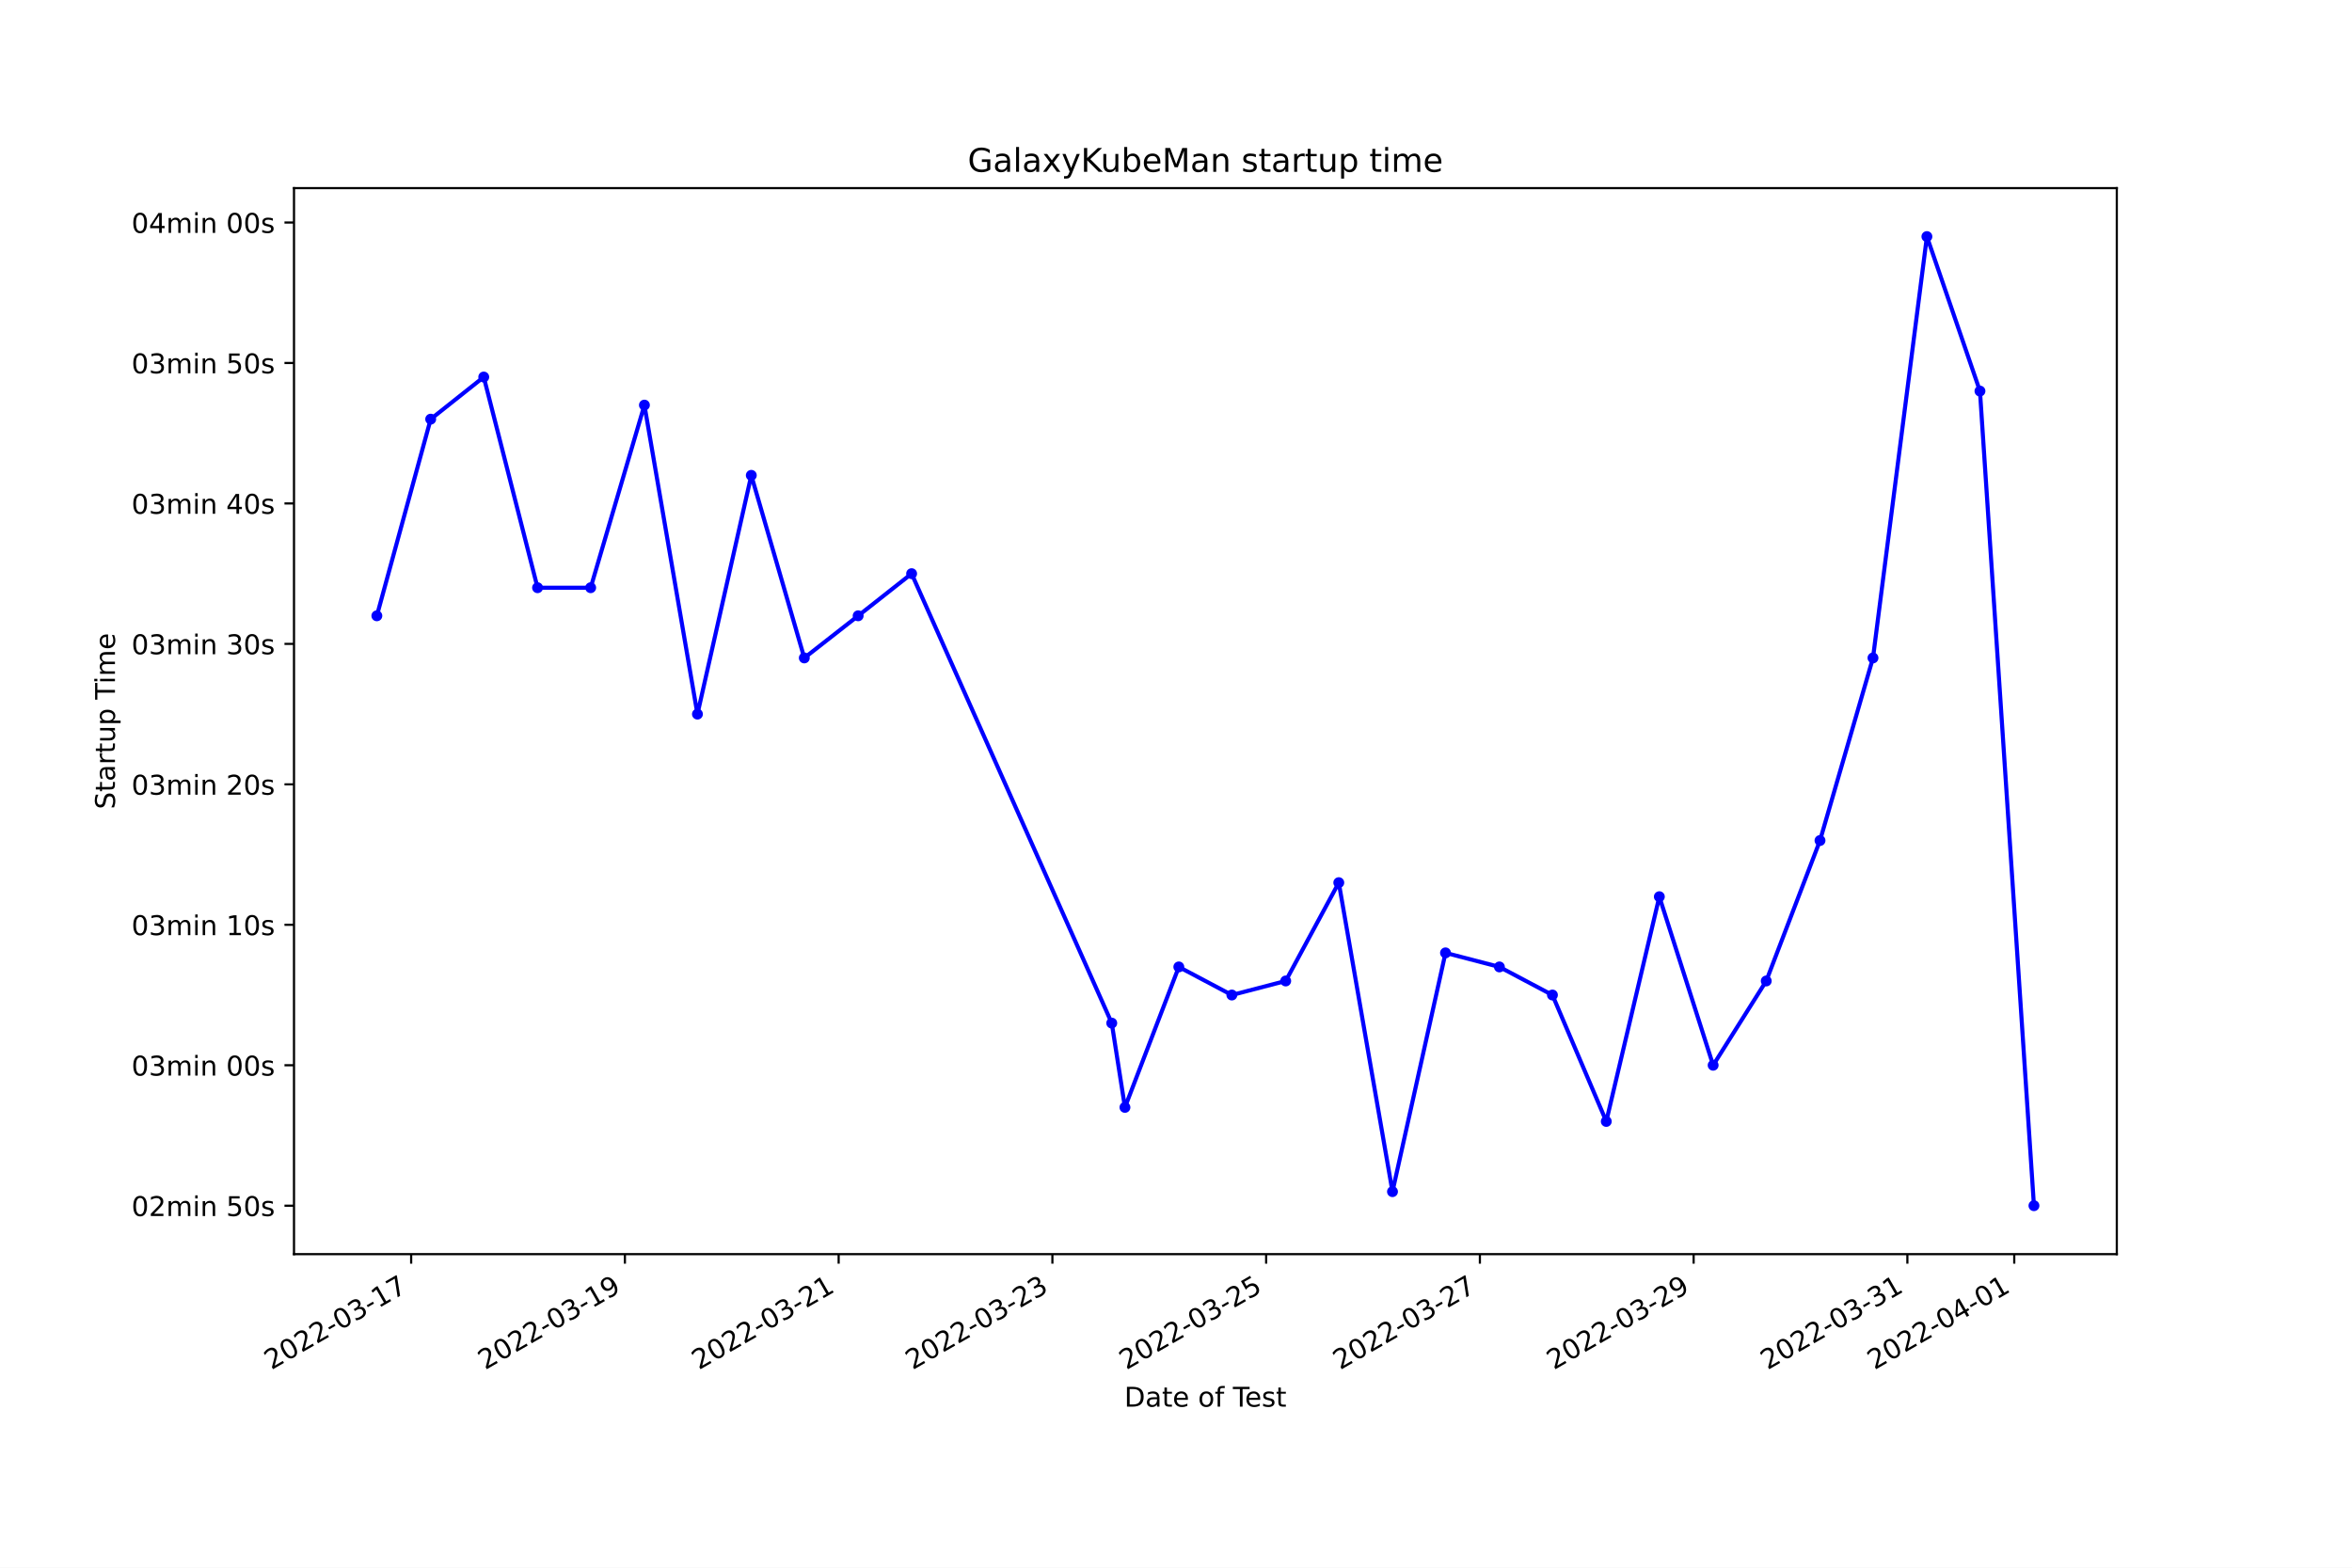
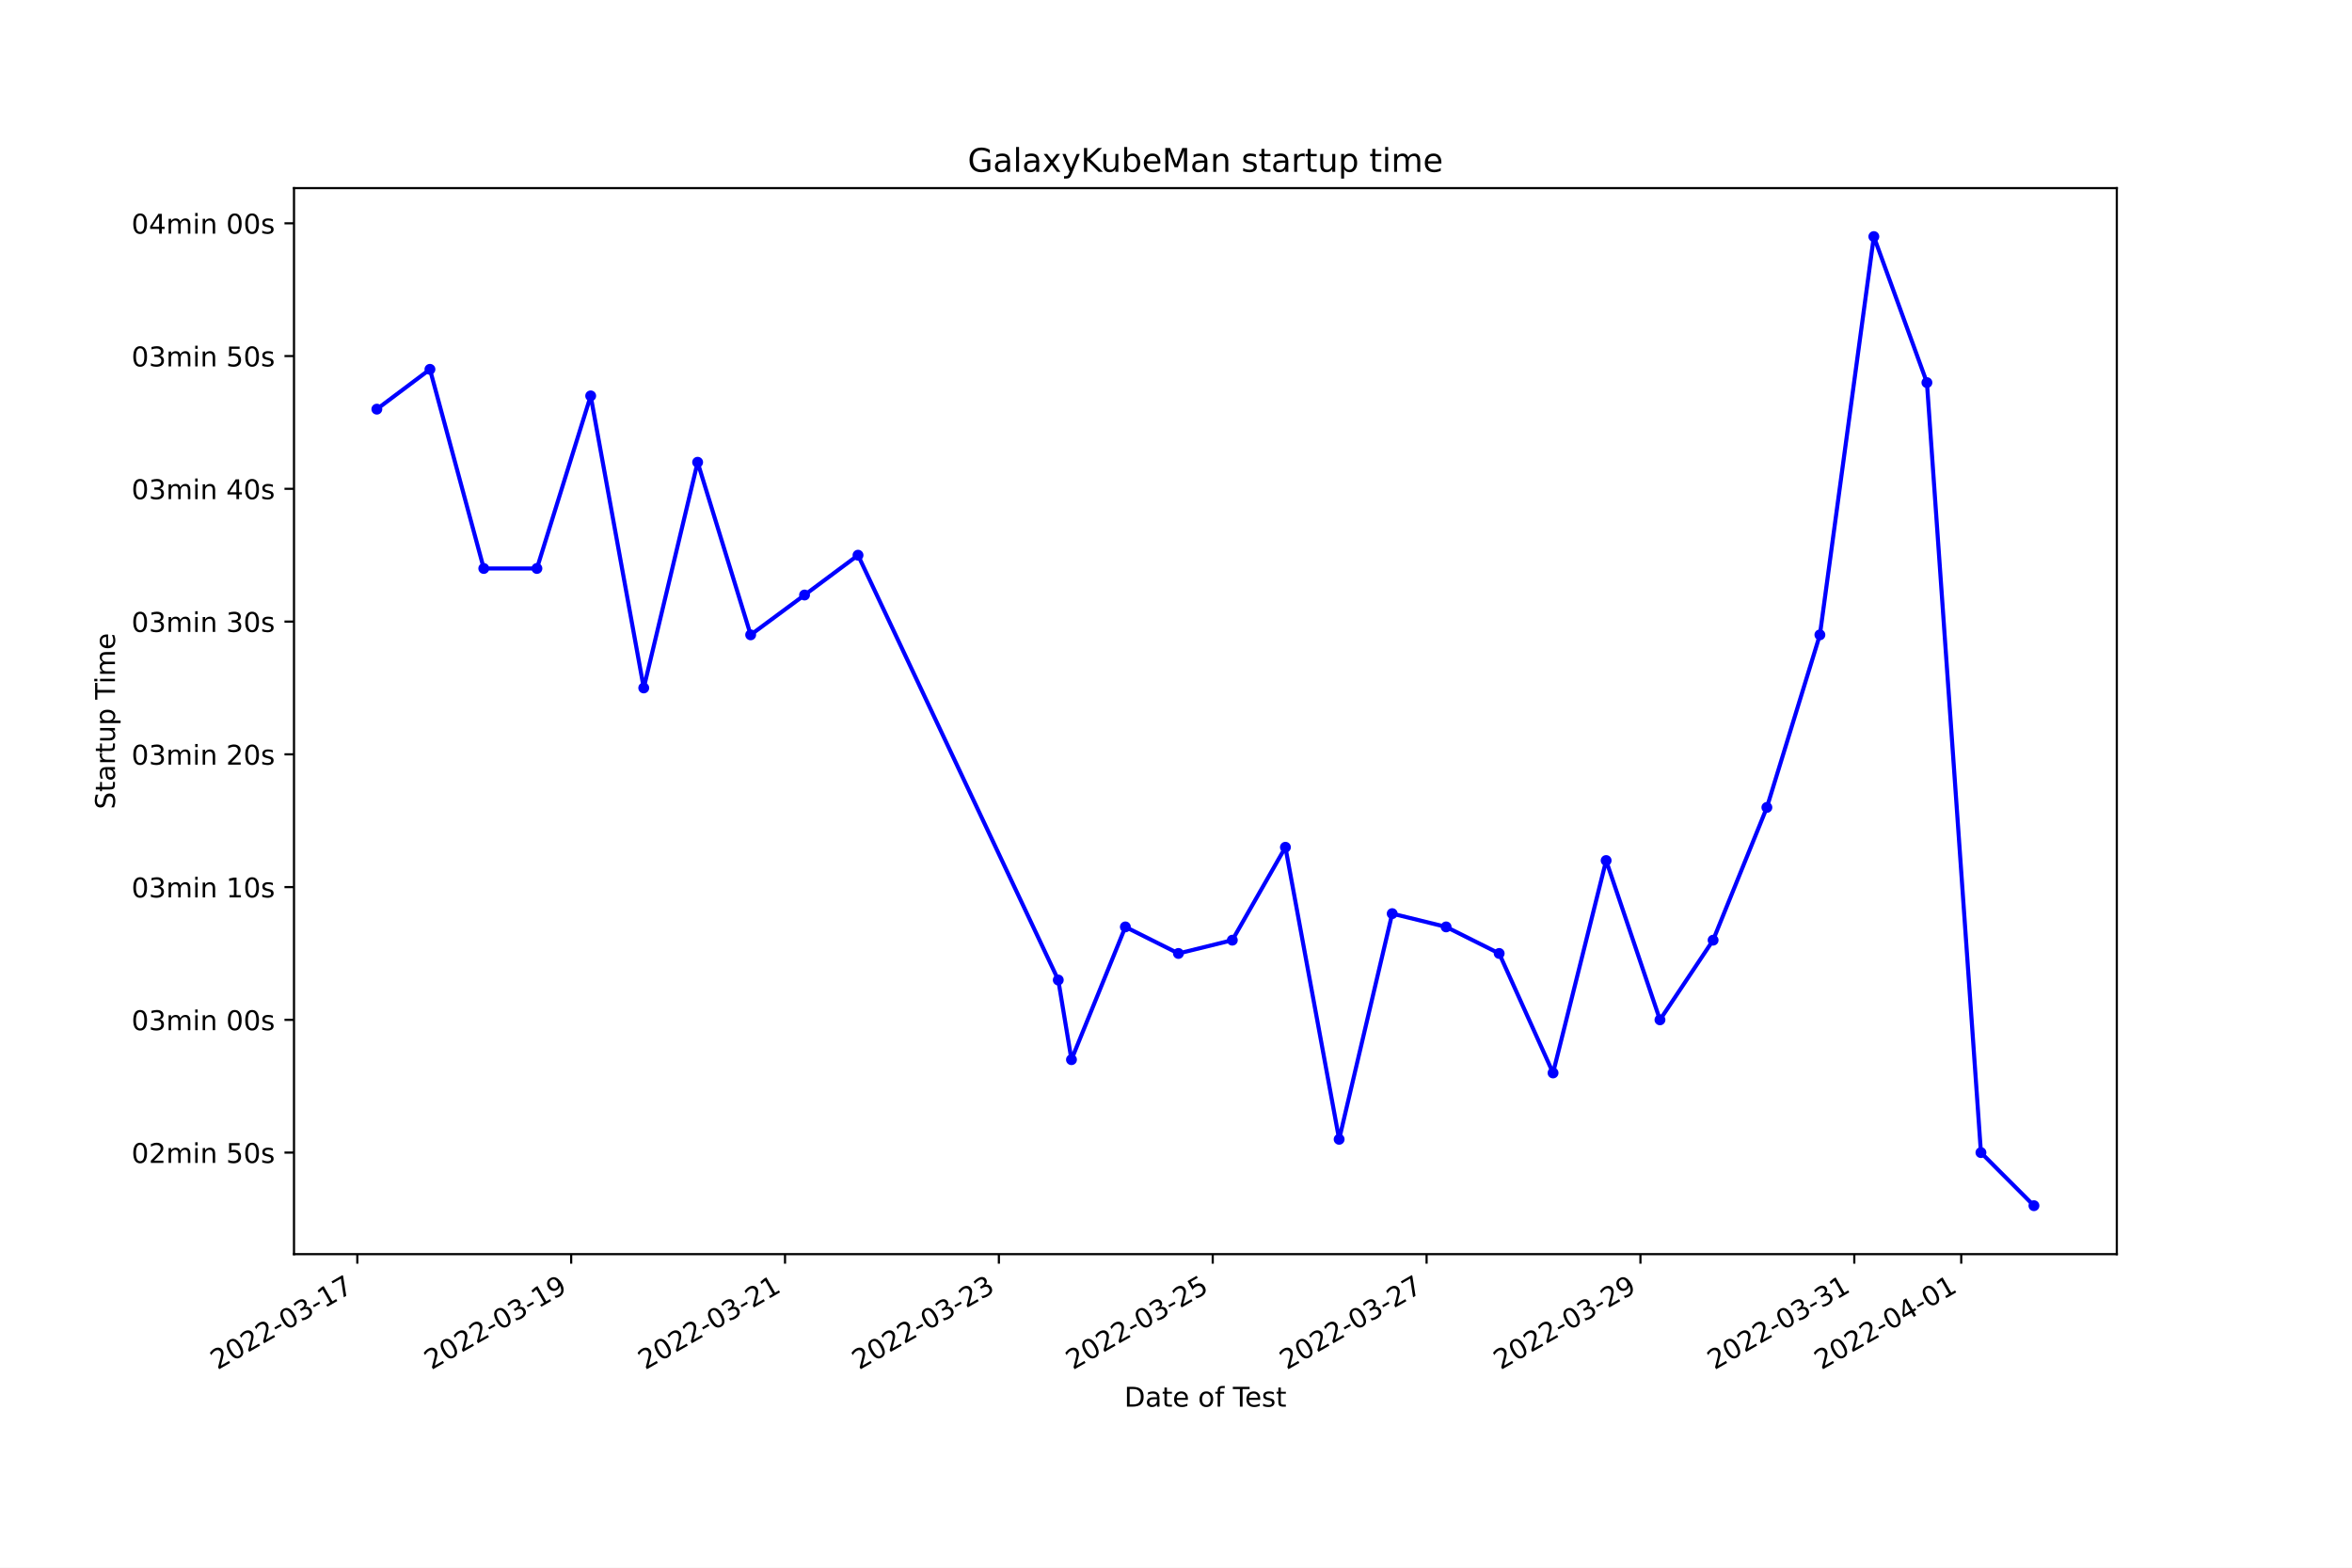
<svg xmlns="http://www.w3.org/2000/svg" xmlns:xlink="http://www.w3.org/1999/xlink" width="864pt" height="576pt" viewBox="0 0 864 576" version="1.1">
  <defs>
    <style type="text/css">*{stroke-linejoin: round; stroke-linecap: butt}</style>
  </defs>
  <g id="figure_1">
    <g id="patch_1">
      <path d="M 0 576  L 864 576  L 864 0  L 0 0  z " style="fill: #ffffff" />
    </g>
    <g id="axes_1">
      <g id="patch_2">
        <path d="M 108 460.8  L 777.6 460.8  L 777.6 69.12  L 108 69.12  z " style="fill: #ffffff" />
      </g>
      <g id="matplotlib.axis_1">
        <g id="xtick_1">
          <g id="line2d_1">
            <defs>
-               <path id="md4125c57a7" d="M 0 0  L 0 3.5  " style="stroke: #000000; stroke-width: 0.8" />
+               <path id="m24b2fdb810" d="M 0 0  L 0 3.5  " style="stroke: #000000; stroke-width: 0.8" />
            </defs>
            <g>
-               <use xlink:href="#md4125c57a7" x="151.04" y="460.8" style="stroke: #000000; stroke-width: 0.8" />
+               <use xlink:href="#m24b2fdb810" x="131.26" y="460.8" style="stroke: #000000; stroke-width: 0.8" />
            </g>
          </g>
          <g id="text_1">
-             <g transform="translate(99.67032 503.4383)rotate(-30)scale(0.1 -0.1)">
+             <g transform="translate(79.89023 503.4383)rotate(-30)scale(0.1 -0.1)">
              <defs>
                <path id="DejaVuSans-32" d="M 1228 531  L 3431 531  L 3431 0  L 469 0  L 469 531  Q 828 903 1448 1529  Q 2069 2156 2228 2338  Q 2531 2678 2651 2914  Q 2772 3150 2772 3378  Q 2772 3750 2511 3984  Q 2250 4219 1831 4219  Q 1534 4219 1204 4116  Q 875 4013 500 3803  L 500 4441  Q 881 4594 1212 4672  Q 1544 4750 1819 4750  Q 2544 4750 2975 4387  Q 3406 4025 3406 3419  Q 3406 3131 3298 2873  Q 3191 2616 2906 2266  Q 2828 2175 2409 1742  Q 1991 1309 1228 531  z " transform="scale(0.015625)" />
                <path id="DejaVuSans-30" d="M 2034 4250  Q 1547 4250 1301 3770  Q 1056 3291 1056 2328  Q 1056 1369 1301 889  Q 1547 409 2034 409  Q 2525 409 2770 889  Q 3016 1369 3016 2328  Q 3016 3291 2770 3770  Q 2525 4250 2034 4250  z M 2034 4750  Q 2819 4750 3233 4129  Q 3647 3509 3647 2328  Q 3647 1150 3233 529  Q 2819 -91 2034 -91  Q 1250 -91 836 529  Q 422 1150 422 2328  Q 422 3509 836 4129  Q 1250 4750 2034 4750  z " transform="scale(0.015625)" />
                <path id="DejaVuSans-2d" d="M 313 2009  L 1997 2009  L 1997 1497  L 313 1497  L 313 2009  z " transform="scale(0.015625)" />
                <path id="DejaVuSans-33" d="M 2597 2516  Q 3050 2419 3304 2112  Q 3559 1806 3559 1356  Q 3559 666 3084 287  Q 2609 -91 1734 -91  Q 1441 -91 1130 -33  Q 819 25 488 141  L 488 750  Q 750 597 1062 519  Q 1375 441 1716 441  Q 2309 441 2620 675  Q 2931 909 2931 1356  Q 2931 1769 2642 2001  Q 2353 2234 1838 2234  L 1294 2234  L 1294 2753  L 1863 2753  Q 2328 2753 2575 2939  Q 2822 3125 2822 3475  Q 2822 3834 2567 4026  Q 2313 4219 1838 4219  Q 1578 4219 1281 4162  Q 984 4106 628 3988  L 628 4550  Q 988 4650 1302 4700  Q 1616 4750 1894 4750  Q 2613 4750 3031 4423  Q 3450 4097 3450 3541  Q 3450 3153 3228 2886  Q 3006 2619 2597 2516  z " transform="scale(0.015625)" />
                <path id="DejaVuSans-31" d="M 794 531  L 1825 531  L 1825 4091  L 703 3866  L 703 4441  L 1819 4666  L 2450 4666  L 2450 531  L 3481 531  L 3481 0  L 794 0  L 794 531  z " transform="scale(0.015625)" />
                <path id="DejaVuSans-37" d="M 525 4666  L 3525 4666  L 3525 4397  L 1831 0  L 1172 0  L 2766 4134  L 525 4134  L 525 4666  z " transform="scale(0.015625)" />
              </defs>
              <use xlink:href="#DejaVuSans-32" />
              <use xlink:href="#DejaVuSans-30" x="63.623" />
              <use xlink:href="#DejaVuSans-32" x="127.246" />
              <use xlink:href="#DejaVuSans-32" x="190.869" />
              <use xlink:href="#DejaVuSans-2d" x="254.492" />
              <use xlink:href="#DejaVuSans-30" x="290.576" />
              <use xlink:href="#DejaVuSans-33" x="354.199" />
              <use xlink:href="#DejaVuSans-2d" x="417.822" />
              <use xlink:href="#DejaVuSans-31" x="453.906" />
              <use xlink:href="#DejaVuSans-37" x="517.529" />
            </g>
          </g>
        </g>
        <g id="xtick_2">
          <g id="line2d_2">
            <g>
-               <use xlink:href="#md4125c57a7" x="229.558" y="460.8" style="stroke: #000000; stroke-width: 0.8" />
+               <use xlink:href="#m24b2fdb810" x="209.819" y="460.8" style="stroke: #000000; stroke-width: 0.8" />
            </g>
          </g>
          <g id="text_2">
-             <g transform="translate(178.1889 503.4383)rotate(-30)scale(0.1 -0.1)">
+             <g transform="translate(158.4492 503.4383)rotate(-30)scale(0.1 -0.1)">
              <defs>
                <path id="DejaVuSans-39" d="M 703 97  L 703 672  Q 941 559 1184 500  Q 1428 441 1663 441  Q 2288 441 2617 861  Q 2947 1281 2994 2138  Q 2813 1869 2534 1725  Q 2256 1581 1919 1581  Q 1219 1581 811 2004  Q 403 2428 403 3163  Q 403 3881 828 4315  Q 1253 4750 1959 4750  Q 2769 4750 3195 4129  Q 3622 3509 3622 2328  Q 3622 1225 3098 567  Q 2575 -91 1691 -91  Q 1453 -91 1209 -44  Q 966 3 703 97  z M 1959 2075  Q 2384 2075 2632 2365  Q 2881 2656 2881 3163  Q 2881 3666 2632 3958  Q 2384 4250 1959 4250  Q 1534 4250 1286 3958  Q 1038 3666 1038 3163  Q 1038 2656 1286 2365  Q 1534 2075 1959 2075  z " transform="scale(0.015625)" />
              </defs>
              <use xlink:href="#DejaVuSans-32" />
              <use xlink:href="#DejaVuSans-30" x="63.623" />
              <use xlink:href="#DejaVuSans-32" x="127.246" />
              <use xlink:href="#DejaVuSans-32" x="190.869" />
              <use xlink:href="#DejaVuSans-2d" x="254.492" />
              <use xlink:href="#DejaVuSans-30" x="290.576" />
              <use xlink:href="#DejaVuSans-33" x="354.199" />
              <use xlink:href="#DejaVuSans-2d" x="417.822" />
              <use xlink:href="#DejaVuSans-31" x="453.906" />
              <use xlink:href="#DejaVuSans-39" x="517.529" />
            </g>
          </g>
        </g>
        <g id="xtick_3">
          <g id="line2d_3">
            <g>
-               <use xlink:href="#md4125c57a7" x="308.077" y="460.8" style="stroke: #000000; stroke-width: 0.8" />
+               <use xlink:href="#m24b2fdb810" x="288.378" y="460.8" style="stroke: #000000; stroke-width: 0.8" />
            </g>
          </g>
          <g id="text_3">
-             <g transform="translate(256.7074 503.4383)rotate(-30)scale(0.1 -0.1)">
+             <g transform="translate(237.0081 503.4383)rotate(-30)scale(0.1 -0.1)">
              <use xlink:href="#DejaVuSans-32" />
              <use xlink:href="#DejaVuSans-30" x="63.623" />
              <use xlink:href="#DejaVuSans-32" x="127.246" />
              <use xlink:href="#DejaVuSans-32" x="190.869" />
              <use xlink:href="#DejaVuSans-2d" x="254.492" />
              <use xlink:href="#DejaVuSans-30" x="290.576" />
              <use xlink:href="#DejaVuSans-33" x="354.199" />
              <use xlink:href="#DejaVuSans-2d" x="417.822" />
              <use xlink:href="#DejaVuSans-32" x="453.906" />
              <use xlink:href="#DejaVuSans-31" x="517.529" />
            </g>
          </g>
        </g>
        <g id="xtick_4">
          <g id="line2d_4">
            <g>
-               <use xlink:href="#md4125c57a7" x="386.595" y="460.8" style="stroke: #000000; stroke-width: 0.8" />
+               <use xlink:href="#m24b2fdb810" x="366.937" y="460.8" style="stroke: #000000; stroke-width: 0.8" />
            </g>
          </g>
          <g id="text_4">
-             <g transform="translate(335.2259 503.4383)rotate(-30)scale(0.1 -0.1)">
+             <g transform="translate(315.5671 503.4383)rotate(-30)scale(0.1 -0.1)">
              <use xlink:href="#DejaVuSans-32" />
              <use xlink:href="#DejaVuSans-30" x="63.623" />
              <use xlink:href="#DejaVuSans-32" x="127.246" />
              <use xlink:href="#DejaVuSans-32" x="190.869" />
              <use xlink:href="#DejaVuSans-2d" x="254.492" />
              <use xlink:href="#DejaVuSans-30" x="290.576" />
              <use xlink:href="#DejaVuSans-33" x="354.199" />
              <use xlink:href="#DejaVuSans-2d" x="417.822" />
              <use xlink:href="#DejaVuSans-32" x="453.906" />
              <use xlink:href="#DejaVuSans-33" x="517.529" />
            </g>
          </g>
        </g>
        <g id="xtick_5">
          <g id="line2d_5">
            <g>
-               <use xlink:href="#md4125c57a7" x="465.114" y="460.8" style="stroke: #000000; stroke-width: 0.8" />
+               <use xlink:href="#m24b2fdb810" x="445.495" y="460.8" style="stroke: #000000; stroke-width: 0.8" />
            </g>
          </g>
          <g id="text_5">
-             <g transform="translate(413.7445 503.4383)rotate(-30)scale(0.1 -0.1)">
+             <g transform="translate(394.126 503.4383)rotate(-30)scale(0.1 -0.1)">
              <defs>
                <path id="DejaVuSans-35" d="M 691 4666  L 3169 4666  L 3169 4134  L 1269 4134  L 1269 2991  Q 1406 3038 1543 3061  Q 1681 3084 1819 3084  Q 2600 3084 3056 2656  Q 3513 2228 3513 1497  Q 3513 744 3044 326  Q 2575 -91 1722 -91  Q 1428 -91 1123 -41  Q 819 9 494 109  L 494 744  Q 775 591 1075 516  Q 1375 441 1709 441  Q 2250 441 2565 725  Q 2881 1009 2881 1497  Q 2881 1984 2565 2268  Q 2250 2553 1709 2553  Q 1456 2553 1204 2497  Q 953 2441 691 2322  L 691 4666  z " transform="scale(0.015625)" />
              </defs>
              <use xlink:href="#DejaVuSans-32" />
              <use xlink:href="#DejaVuSans-30" x="63.623" />
              <use xlink:href="#DejaVuSans-32" x="127.246" />
              <use xlink:href="#DejaVuSans-32" x="190.869" />
              <use xlink:href="#DejaVuSans-2d" x="254.492" />
              <use xlink:href="#DejaVuSans-30" x="290.576" />
              <use xlink:href="#DejaVuSans-33" x="354.199" />
              <use xlink:href="#DejaVuSans-2d" x="417.822" />
              <use xlink:href="#DejaVuSans-32" x="453.906" />
              <use xlink:href="#DejaVuSans-35" x="517.529" />
            </g>
          </g>
        </g>
        <g id="xtick_6">
          <g id="line2d_6">
            <g>
-               <use xlink:href="#md4125c57a7" x="543.632" y="460.8" style="stroke: #000000; stroke-width: 0.8" />
+               <use xlink:href="#m24b2fdb810" x="524.054" y="460.8" style="stroke: #000000; stroke-width: 0.8" />
            </g>
          </g>
          <g id="text_6">
-             <g transform="translate(492.263 503.4383)rotate(-30)scale(0.1 -0.1)">
+             <g transform="translate(472.685 503.4383)rotate(-30)scale(0.1 -0.1)">
              <use xlink:href="#DejaVuSans-32" />
              <use xlink:href="#DejaVuSans-30" x="63.623" />
              <use xlink:href="#DejaVuSans-32" x="127.246" />
              <use xlink:href="#DejaVuSans-32" x="190.869" />
              <use xlink:href="#DejaVuSans-2d" x="254.492" />
              <use xlink:href="#DejaVuSans-30" x="290.576" />
              <use xlink:href="#DejaVuSans-33" x="354.199" />
              <use xlink:href="#DejaVuSans-2d" x="417.822" />
              <use xlink:href="#DejaVuSans-32" x="453.906" />
              <use xlink:href="#DejaVuSans-37" x="517.529" />
            </g>
          </g>
        </g>
        <g id="xtick_7">
          <g id="line2d_7">
            <g>
-               <use xlink:href="#md4125c57a7" x="622.151" y="460.8" style="stroke: #000000; stroke-width: 0.8" />
+               <use xlink:href="#m24b2fdb810" x="602.613" y="460.8" style="stroke: #000000; stroke-width: 0.8" />
            </g>
          </g>
          <g id="text_7">
-             <g transform="translate(570.7816 503.4383)rotate(-30)scale(0.1 -0.1)">
+             <g transform="translate(551.2439 503.4383)rotate(-30)scale(0.1 -0.1)">
              <use xlink:href="#DejaVuSans-32" />
              <use xlink:href="#DejaVuSans-30" x="63.623" />
              <use xlink:href="#DejaVuSans-32" x="127.246" />
              <use xlink:href="#DejaVuSans-32" x="190.869" />
              <use xlink:href="#DejaVuSans-2d" x="254.492" />
              <use xlink:href="#DejaVuSans-30" x="290.576" />
              <use xlink:href="#DejaVuSans-33" x="354.199" />
              <use xlink:href="#DejaVuSans-2d" x="417.822" />
              <use xlink:href="#DejaVuSans-32" x="453.906" />
              <use xlink:href="#DejaVuSans-39" x="517.529" />
            </g>
          </g>
        </g>
        <g id="xtick_8">
          <g id="line2d_8">
            <g>
-               <use xlink:href="#md4125c57a7" x="700.67" y="460.8" style="stroke: #000000; stroke-width: 0.8" />
+               <use xlink:href="#m24b2fdb810" x="681.172" y="460.8" style="stroke: #000000; stroke-width: 0.8" />
            </g>
          </g>
          <g id="text_8">
-             <g transform="translate(649.3001 503.4383)rotate(-30)scale(0.1 -0.1)">
+             <g transform="translate(629.8029 503.4383)rotate(-30)scale(0.1 -0.1)">
              <use xlink:href="#DejaVuSans-32" />
              <use xlink:href="#DejaVuSans-30" x="63.623" />
              <use xlink:href="#DejaVuSans-32" x="127.246" />
              <use xlink:href="#DejaVuSans-32" x="190.869" />
              <use xlink:href="#DejaVuSans-2d" x="254.492" />
              <use xlink:href="#DejaVuSans-30" x="290.576" />
              <use xlink:href="#DejaVuSans-33" x="354.199" />
              <use xlink:href="#DejaVuSans-2d" x="417.822" />
              <use xlink:href="#DejaVuSans-33" x="453.906" />
              <use xlink:href="#DejaVuSans-31" x="517.529" />
            </g>
          </g>
        </g>
        <g id="xtick_9">
          <g id="line2d_9">
            <g>
-               <use xlink:href="#md4125c57a7" x="739.929" y="460.8" style="stroke: #000000; stroke-width: 0.8" />
+               <use xlink:href="#m24b2fdb810" x="720.452" y="460.8" style="stroke: #000000; stroke-width: 0.8" />
            </g>
          </g>
          <g id="text_9">
-             <g transform="translate(688.5594 503.4383)rotate(-30)scale(0.1 -0.1)">
+             <g transform="translate(669.0823 503.4383)rotate(-30)scale(0.1 -0.1)">
              <defs>
                <path id="DejaVuSans-34" d="M 2419 4116  L 825 1625  L 2419 1625  L 2419 4116  z M 2253 4666  L 3047 4666  L 3047 1625  L 3713 1625  L 3713 1100  L 3047 1100  L 3047 0  L 2419 0  L 2419 1100  L 313 1100  L 313 1709  L 2253 4666  z " transform="scale(0.015625)" />
              </defs>
              <use xlink:href="#DejaVuSans-32" />
              <use xlink:href="#DejaVuSans-30" x="63.623" />
              <use xlink:href="#DejaVuSans-32" x="127.246" />
              <use xlink:href="#DejaVuSans-32" x="190.869" />
              <use xlink:href="#DejaVuSans-2d" x="254.492" />
              <use xlink:href="#DejaVuSans-30" x="290.576" />
              <use xlink:href="#DejaVuSans-34" x="354.199" />
              <use xlink:href="#DejaVuSans-2d" x="417.822" />
              <use xlink:href="#DejaVuSans-30" x="453.906" />
              <use xlink:href="#DejaVuSans-31" x="517.529" />
            </g>
          </g>
        </g>
        <g id="text_10">
          <g transform="translate(413.0063 516.8378)scale(0.1 -0.1)">
            <defs>
              <path id="DejaVuSans-44" d="M 1259 4147  L 1259 519  L 2022 519  Q 2988 519 3436 956  Q 3884 1394 3884 2338  Q 3884 3275 3436 3711  Q 2988 4147 2022 4147  L 1259 4147  z M 628 4666  L 1925 4666  Q 3281 4666 3915 4102  Q 4550 3538 4550 2338  Q 4550 1131 3912 565  Q 3275 0 1925 0  L 628 0  L 628 4666  z " transform="scale(0.015625)" />
              <path id="DejaVuSans-61" d="M 2194 1759  Q 1497 1759 1228 1600  Q 959 1441 959 1056  Q 959 750 1161 570  Q 1363 391 1709 391  Q 2188 391 2477 730  Q 2766 1069 2766 1631  L 2766 1759  L 2194 1759  z M 3341 1997  L 3341 0  L 2766 0  L 2766 531  Q 2569 213 2275 61  Q 1981 -91 1556 -91  Q 1019 -91 701 211  Q 384 513 384 1019  Q 384 1609 779 1909  Q 1175 2209 1959 2209  L 2766 2209  L 2766 2266  Q 2766 2663 2505 2880  Q 2244 3097 1772 3097  Q 1472 3097 1187 3025  Q 903 2953 641 2809  L 641 3341  Q 956 3463 1253 3523  Q 1550 3584 1831 3584  Q 2591 3584 2966 3190  Q 3341 2797 3341 1997  z " transform="scale(0.015625)" />
              <path id="DejaVuSans-74" d="M 1172 4494  L 1172 3500  L 2356 3500  L 2356 3053  L 1172 3053  L 1172 1153  Q 1172 725 1289 603  Q 1406 481 1766 481  L 2356 481  L 2356 0  L 1766 0  Q 1100 0 847 248  Q 594 497 594 1153  L 594 3053  L 172 3053  L 172 3500  L 594 3500  L 594 4494  L 1172 4494  z " transform="scale(0.015625)" />
              <path id="DejaVuSans-65" d="M 3597 1894  L 3597 1613  L 953 1613  Q 991 1019 1311 708  Q 1631 397 2203 397  Q 2534 397 2845 478  Q 3156 559 3463 722  L 3463 178  Q 3153 47 2828 -22  Q 2503 -91 2169 -91  Q 1331 -91 842 396  Q 353 884 353 1716  Q 353 2575 817 3079  Q 1281 3584 2069 3584  Q 2775 3584 3186 3129  Q 3597 2675 3597 1894  z M 3022 2063  Q 3016 2534 2758 2815  Q 2500 3097 2075 3097  Q 1594 3097 1305 2825  Q 1016 2553 972 2059  L 3022 2063  z " transform="scale(0.015625)" />
              <path id="DejaVuSans-20" transform="scale(0.015625)" />
              <path id="DejaVuSans-6f" d="M 1959 3097  Q 1497 3097 1228 2736  Q 959 2375 959 1747  Q 959 1119 1226 758  Q 1494 397 1959 397  Q 2419 397 2687 759  Q 2956 1122 2956 1747  Q 2956 2369 2687 2733  Q 2419 3097 1959 3097  z M 1959 3584  Q 2709 3584 3137 3096  Q 3566 2609 3566 1747  Q 3566 888 3137 398  Q 2709 -91 1959 -91  Q 1206 -91 779 398  Q 353 888 353 1747  Q 353 2609 779 3096  Q 1206 3584 1959 3584  z " transform="scale(0.015625)" />
              <path id="DejaVuSans-66" d="M 2375 4863  L 2375 4384  L 1825 4384  Q 1516 4384 1395 4259  Q 1275 4134 1275 3809  L 1275 3500  L 2222 3500  L 2222 3053  L 1275 3053  L 1275 0  L 697 0  L 697 3053  L 147 3053  L 147 3500  L 697 3500  L 697 3744  Q 697 4328 969 4595  Q 1241 4863 1831 4863  L 2375 4863  z " transform="scale(0.015625)" />
              <path id="DejaVuSans-54" d="M -19 4666  L 3928 4666  L 3928 4134  L 2272 4134  L 2272 0  L 1638 0  L 1638 4134  L -19 4134  L -19 4666  z " transform="scale(0.015625)" />
              <path id="DejaVuSans-73" d="M 2834 3397  L 2834 2853  Q 2591 2978 2328 3040  Q 2066 3103 1784 3103  Q 1356 3103 1142 2972  Q 928 2841 928 2578  Q 928 2378 1081 2264  Q 1234 2150 1697 2047  L 1894 2003  Q 2506 1872 2764 1633  Q 3022 1394 3022 966  Q 3022 478 2636 193  Q 2250 -91 1575 -91  Q 1294 -91 989 -36  Q 684 19 347 128  L 347 722  Q 666 556 975 473  Q 1284 391 1588 391  Q 1994 391 2212 530  Q 2431 669 2431 922  Q 2431 1156 2273 1281  Q 2116 1406 1581 1522  L 1381 1569  Q 847 1681 609 1914  Q 372 2147 372 2553  Q 372 3047 722 3315  Q 1072 3584 1716 3584  Q 2034 3584 2315 3537  Q 2597 3491 2834 3397  z " transform="scale(0.015625)" />
            </defs>
            <use xlink:href="#DejaVuSans-44" />
            <use xlink:href="#DejaVuSans-61" x="77.002" />
            <use xlink:href="#DejaVuSans-74" x="138.281" />
            <use xlink:href="#DejaVuSans-65" x="177.49" />
            <use xlink:href="#DejaVuSans-20" x="239.014" />
            <use xlink:href="#DejaVuSans-6f" x="270.801" />
            <use xlink:href="#DejaVuSans-66" x="331.982" />
            <use xlink:href="#DejaVuSans-20" x="367.188" />
            <use xlink:href="#DejaVuSans-54" x="398.975" />
            <use xlink:href="#DejaVuSans-65" x="443.059" />
            <use xlink:href="#DejaVuSans-73" x="504.582" />
            <use xlink:href="#DejaVuSans-74" x="556.682" />
          </g>
        </g>
      </g>
      <g id="matplotlib.axis_2">
        <g id="ytick_1">
          <g id="line2d_10">
            <defs>
-               <path id="md5634e34aa" d="M 0 0  L -3.5 0  " style="stroke: #000000; stroke-width: 0.8" />
+               <path id="md6c237fb32" d="M 0 0  L -3.5 0  " style="stroke: #000000; stroke-width: 0.8" />
            </defs>
            <g>
-               <use xlink:href="#md5634e34aa" x="108" y="442.996" style="stroke: #000000; stroke-width: 0.8" />
+               <use xlink:href="#md6c237fb32" x="108" y="423.486" style="stroke: #000000; stroke-width: 0.8" />
            </g>
          </g>
          <g id="text_11">
-             <g transform="translate(48.30625 446.7956)scale(0.1 -0.1)">
+             <g transform="translate(48.30625 427.2847)scale(0.1 -0.1)">
              <defs>
                <path id="DejaVuSans-6d" d="M 3328 2828  Q 3544 3216 3844 3400  Q 4144 3584 4550 3584  Q 5097 3584 5394 3201  Q 5691 2819 5691 2113  L 5691 0  L 5113 0  L 5113 2094  Q 5113 2597 4934 2840  Q 4756 3084 4391 3084  Q 3944 3084 3684 2787  Q 3425 2491 3425 1978  L 3425 0  L 2847 0  L 2847 2094  Q 2847 2600 2669 2842  Q 2491 3084 2119 3084  Q 1678 3084 1418 2786  Q 1159 2488 1159 1978  L 1159 0  L 581 0  L 581 3500  L 1159 3500  L 1159 2956  Q 1356 3278 1631 3431  Q 1906 3584 2284 3584  Q 2666 3584 2933 3390  Q 3200 3197 3328 2828  z " transform="scale(0.015625)" />
                <path id="DejaVuSans-69" d="M 603 3500  L 1178 3500  L 1178 0  L 603 0  L 603 3500  z M 603 4863  L 1178 4863  L 1178 4134  L 603 4134  L 603 4863  z " transform="scale(0.015625)" />
                <path id="DejaVuSans-6e" d="M 3513 2113  L 3513 0  L 2938 0  L 2938 2094  Q 2938 2591 2744 2837  Q 2550 3084 2163 3084  Q 1697 3084 1428 2787  Q 1159 2491 1159 1978  L 1159 0  L 581 0  L 581 3500  L 1159 3500  L 1159 2956  Q 1366 3272 1645 3428  Q 1925 3584 2291 3584  Q 2894 3584 3203 3211  Q 3513 2838 3513 2113  z " transform="scale(0.015625)" />
              </defs>
              <use xlink:href="#DejaVuSans-30" />
              <use xlink:href="#DejaVuSans-32" x="63.623" />
              <use xlink:href="#DejaVuSans-6d" x="127.246" />
              <use xlink:href="#DejaVuSans-69" x="224.658" />
              <use xlink:href="#DejaVuSans-6e" x="252.441" />
              <use xlink:href="#DejaVuSans-20" x="315.82" />
              <use xlink:href="#DejaVuSans-35" x="347.607" />
              <use xlink:href="#DejaVuSans-30" x="411.23" />
              <use xlink:href="#DejaVuSans-73" x="474.854" />
            </g>
          </g>
        </g>
        <g id="ytick_2">
          <g id="line2d_11">
            <g>
-               <use xlink:href="#md5634e34aa" x="108" y="391.392" style="stroke: #000000; stroke-width: 0.8" />
+               <use xlink:href="#md6c237fb32" x="108" y="374.708" style="stroke: #000000; stroke-width: 0.8" />
            </g>
          </g>
          <g id="text_12">
-             <g transform="translate(48.30625 395.1908)scale(0.1 -0.1)">
+             <g transform="translate(48.30625 378.5077)scale(0.1 -0.1)">
              <use xlink:href="#DejaVuSans-30" />
              <use xlink:href="#DejaVuSans-33" x="63.623" />
              <use xlink:href="#DejaVuSans-6d" x="127.246" />
              <use xlink:href="#DejaVuSans-69" x="224.658" />
              <use xlink:href="#DejaVuSans-6e" x="252.441" />
              <use xlink:href="#DejaVuSans-20" x="315.82" />
              <use xlink:href="#DejaVuSans-30" x="347.607" />
              <use xlink:href="#DejaVuSans-30" x="411.23" />
              <use xlink:href="#DejaVuSans-73" x="474.854" />
            </g>
          </g>
        </g>
        <g id="ytick_3">
          <g id="line2d_12">
            <g>
-               <use xlink:href="#md5634e34aa" x="108" y="339.787" style="stroke: #000000; stroke-width: 0.8" />
+               <use xlink:href="#md6c237fb32" x="108" y="325.931" style="stroke: #000000; stroke-width: 0.8" />
            </g>
          </g>
          <g id="text_13">
-             <g transform="translate(48.30625 343.5861)scale(0.1 -0.1)">
+             <g transform="translate(48.30625 329.7306)scale(0.1 -0.1)">
              <use xlink:href="#DejaVuSans-30" />
              <use xlink:href="#DejaVuSans-33" x="63.623" />
              <use xlink:href="#DejaVuSans-6d" x="127.246" />
              <use xlink:href="#DejaVuSans-69" x="224.658" />
              <use xlink:href="#DejaVuSans-6e" x="252.441" />
              <use xlink:href="#DejaVuSans-20" x="315.82" />
              <use xlink:href="#DejaVuSans-31" x="347.607" />
              <use xlink:href="#DejaVuSans-30" x="411.23" />
              <use xlink:href="#DejaVuSans-73" x="474.854" />
            </g>
          </g>
        </g>
        <g id="ytick_4">
          <g id="line2d_13">
            <g>
-               <use xlink:href="#md5634e34aa" x="108" y="288.182" style="stroke: #000000; stroke-width: 0.8" />
+               <use xlink:href="#md6c237fb32" x="108" y="277.154" style="stroke: #000000; stroke-width: 0.8" />
            </g>
          </g>
          <g id="text_14">
-             <g transform="translate(48.30625 291.9814)scale(0.1 -0.1)">
+             <g transform="translate(48.30625 280.9535)scale(0.1 -0.1)">
              <use xlink:href="#DejaVuSans-30" />
              <use xlink:href="#DejaVuSans-33" x="63.623" />
              <use xlink:href="#DejaVuSans-6d" x="127.246" />
              <use xlink:href="#DejaVuSans-69" x="224.658" />
              <use xlink:href="#DejaVuSans-6e" x="252.441" />
              <use xlink:href="#DejaVuSans-20" x="315.82" />
              <use xlink:href="#DejaVuSans-32" x="347.607" />
              <use xlink:href="#DejaVuSans-30" x="411.23" />
              <use xlink:href="#DejaVuSans-73" x="474.854" />
            </g>
          </g>
        </g>
        <g id="ytick_5">
          <g id="line2d_14">
            <g>
-               <use xlink:href="#md5634e34aa" x="108" y="236.577" style="stroke: #000000; stroke-width: 0.8" />
+               <use xlink:href="#md6c237fb32" x="108" y="228.377" style="stroke: #000000; stroke-width: 0.8" />
            </g>
          </g>
          <g id="text_15">
-             <g transform="translate(48.30625 240.3766)scale(0.1 -0.1)">
+             <g transform="translate(48.30625 232.1764)scale(0.1 -0.1)">
              <use xlink:href="#DejaVuSans-30" />
              <use xlink:href="#DejaVuSans-33" x="63.623" />
              <use xlink:href="#DejaVuSans-6d" x="127.246" />
              <use xlink:href="#DejaVuSans-69" x="224.658" />
              <use xlink:href="#DejaVuSans-6e" x="252.441" />
              <use xlink:href="#DejaVuSans-20" x="315.82" />
              <use xlink:href="#DejaVuSans-33" x="347.607" />
              <use xlink:href="#DejaVuSans-30" x="411.23" />
              <use xlink:href="#DejaVuSans-73" x="474.854" />
            </g>
          </g>
        </g>
        <g id="ytick_6">
          <g id="line2d_15">
            <g>
-               <use xlink:href="#md5634e34aa" x="108" y="184.973" style="stroke: #000000; stroke-width: 0.8" />
+               <use xlink:href="#md6c237fb32" x="108" y="179.6" style="stroke: #000000; stroke-width: 0.8" />
            </g>
          </g>
          <g id="text_16">
-             <g transform="translate(48.30625 188.7719)scale(0.1 -0.1)">
+             <g transform="translate(48.30625 183.3993)scale(0.1 -0.1)">
              <use xlink:href="#DejaVuSans-30" />
              <use xlink:href="#DejaVuSans-33" x="63.623" />
              <use xlink:href="#DejaVuSans-6d" x="127.246" />
              <use xlink:href="#DejaVuSans-69" x="224.658" />
              <use xlink:href="#DejaVuSans-6e" x="252.441" />
              <use xlink:href="#DejaVuSans-20" x="315.82" />
              <use xlink:href="#DejaVuSans-34" x="347.607" />
              <use xlink:href="#DejaVuSans-30" x="411.23" />
              <use xlink:href="#DejaVuSans-73" x="474.854" />
            </g>
          </g>
        </g>
        <g id="ytick_7">
          <g id="line2d_16">
            <g>
-               <use xlink:href="#md5634e34aa" x="108" y="133.368" style="stroke: #000000; stroke-width: 0.8" />
+               <use xlink:href="#md6c237fb32" x="108" y="130.823" style="stroke: #000000; stroke-width: 0.8" />
            </g>
          </g>
          <g id="text_17">
-             <g transform="translate(48.30625 137.1671)scale(0.1 -0.1)">
+             <g transform="translate(48.30625 134.6222)scale(0.1 -0.1)">
              <use xlink:href="#DejaVuSans-30" />
              <use xlink:href="#DejaVuSans-33" x="63.623" />
              <use xlink:href="#DejaVuSans-6d" x="127.246" />
              <use xlink:href="#DejaVuSans-69" x="224.658" />
              <use xlink:href="#DejaVuSans-6e" x="252.441" />
              <use xlink:href="#DejaVuSans-20" x="315.82" />
              <use xlink:href="#DejaVuSans-35" x="347.607" />
              <use xlink:href="#DejaVuSans-30" x="411.23" />
              <use xlink:href="#DejaVuSans-73" x="474.854" />
            </g>
          </g>
        </g>
        <g id="ytick_8">
          <g id="line2d_17">
            <g>
-               <use xlink:href="#md5634e34aa" x="108" y="81.763" style="stroke: #000000; stroke-width: 0.8" />
+               <use xlink:href="#md6c237fb32" x="108" y="82.046" style="stroke: #000000; stroke-width: 0.8" />
            </g>
          </g>
          <g id="text_18">
-             <g transform="translate(48.30625 85.56238)scale(0.1 -0.1)">
+             <g transform="translate(48.30625 85.84515)scale(0.1 -0.1)">
              <use xlink:href="#DejaVuSans-30" />
              <use xlink:href="#DejaVuSans-34" x="63.623" />
              <use xlink:href="#DejaVuSans-6d" x="127.246" />
              <use xlink:href="#DejaVuSans-69" x="224.658" />
              <use xlink:href="#DejaVuSans-6e" x="252.441" />
              <use xlink:href="#DejaVuSans-20" x="315.82" />
              <use xlink:href="#DejaVuSans-30" x="347.607" />
              <use xlink:href="#DejaVuSans-30" x="411.23" />
              <use xlink:href="#DejaVuSans-73" x="474.854" />
            </g>
          </g>
        </g>
        <g id="text_19">
          <g transform="translate(42.22656 297.3397)rotate(-90)scale(0.1 -0.1)">
            <defs>
              <path id="DejaVuSans-53" d="M 3425 4513  L 3425 3897  Q 3066 4069 2747 4153  Q 2428 4238 2131 4238  Q 1616 4238 1336 4038  Q 1056 3838 1056 3469  Q 1056 3159 1242 3001  Q 1428 2844 1947 2747  L 2328 2669  Q 3034 2534 3370 2195  Q 3706 1856 3706 1288  Q 3706 609 3251 259  Q 2797 -91 1919 -91  Q 1588 -91 1214 -16  Q 841 59 441 206  L 441 856  Q 825 641 1194 531  Q 1563 422 1919 422  Q 2459 422 2753 634  Q 3047 847 3047 1241  Q 3047 1584 2836 1778  Q 2625 1972 2144 2069  L 1759 2144  Q 1053 2284 737 2584  Q 422 2884 422 3419  Q 422 4038 858 4394  Q 1294 4750 2059 4750  Q 2388 4750 2728 4690  Q 3069 4631 3425 4513  z " transform="scale(0.015625)" />
              <path id="DejaVuSans-72" d="M 2631 2963  Q 2534 3019 2420 3045  Q 2306 3072 2169 3072  Q 1681 3072 1420 2755  Q 1159 2438 1159 1844  L 1159 0  L 581 0  L 581 3500  L 1159 3500  L 1159 2956  Q 1341 3275 1631 3429  Q 1922 3584 2338 3584  Q 2397 3584 2469 3576  Q 2541 3569 2628 3553  L 2631 2963  z " transform="scale(0.015625)" />
              <path id="DejaVuSans-75" d="M 544 1381  L 544 3500  L 1119 3500  L 1119 1403  Q 1119 906 1312 657  Q 1506 409 1894 409  Q 2359 409 2629 706  Q 2900 1003 2900 1516  L 2900 3500  L 3475 3500  L 3475 0  L 2900 0  L 2900 538  Q 2691 219 2414 64  Q 2138 -91 1772 -91  Q 1169 -91 856 284  Q 544 659 544 1381  z M 1991 3584  L 1991 3584  z " transform="scale(0.015625)" />
              <path id="DejaVuSans-70" d="M 1159 525  L 1159 -1331  L 581 -1331  L 581 3500  L 1159 3500  L 1159 2969  Q 1341 3281 1617 3432  Q 1894 3584 2278 3584  Q 2916 3584 3314 3078  Q 3713 2572 3713 1747  Q 3713 922 3314 415  Q 2916 -91 2278 -91  Q 1894 -91 1617 61  Q 1341 213 1159 525  z M 3116 1747  Q 3116 2381 2855 2742  Q 2594 3103 2138 3103  Q 1681 3103 1420 2742  Q 1159 2381 1159 1747  Q 1159 1113 1420 752  Q 1681 391 2138 391  Q 2594 391 2855 752  Q 3116 1113 3116 1747  z " transform="scale(0.015625)" />
            </defs>
            <use xlink:href="#DejaVuSans-53" />
            <use xlink:href="#DejaVuSans-74" x="63.477" />
            <use xlink:href="#DejaVuSans-61" x="102.686" />
            <use xlink:href="#DejaVuSans-72" x="163.965" />
            <use xlink:href="#DejaVuSans-74" x="205.078" />
            <use xlink:href="#DejaVuSans-75" x="244.287" />
            <use xlink:href="#DejaVuSans-70" x="307.666" />
            <use xlink:href="#DejaVuSans-20" x="371.143" />
            <use xlink:href="#DejaVuSans-54" x="402.93" />
            <use xlink:href="#DejaVuSans-69" x="460.889" />
            <use xlink:href="#DejaVuSans-6d" x="488.672" />
            <use xlink:href="#DejaVuSans-65" x="586.084" />
          </g>
        </g>
      </g>
      <g id="line2d_18">
-         <path d="M 747.164 442.996  L 727.333 143.689  L 707.843 86.924  L 688.035 241.738  L 668.574 308.824  L 648.828 360.429  L 629.319 391.392  L 609.555 329.466  L 590.064 412.034  L 570.282 365.589  L 550.803 355.268  L 531.004 350.108  L 511.525 437.836  L 491.799 324.305  L 472.301 360.429  L 452.518 365.589  L 433.036 355.268  L 413.246 406.873  L 408.401 375.91  L 334.879 210.775  L 315.242 226.256  L 295.459 241.738  L 275.987 174.652  L 256.206 262.38  L 236.724 148.849  L 216.98 215.935  L 197.472 215.935  L 177.705 138.528  L 158.213 154.01  L 138.436 226.256  " clip-path="url(#p44fffa40b8)" style="fill: none; stroke: #0000ff; stroke-width: 1.5; stroke-linecap: square" />
+         <path d="M 747.164 442.996  L 727.69 423.486  L 707.849 140.578  L 688.349 86.924  L 668.531 233.255  L 649.06 296.665  L 629.304 345.442  L 609.785 374.708  L 590.011 316.176  L 570.51 394.219  L 550.717 350.32  L 531.228 340.564  L 511.42 335.687  L 491.931 418.608  L 472.195 311.298  L 452.687 345.442  L 432.893 350.32  L 413.401 340.564  L 393.601 389.342  L 388.753 360.075  L 315.194 203.989  L 295.547 218.622  L 275.754 233.255  L 256.272 169.845  L 236.48 252.766  L 216.988 145.456  L 197.234 208.866  L 177.716 208.866  L 157.938 135.701  L 138.436 150.334  " clip-path="url(#pca3f41ea2d)" style="fill: none; stroke: #0000ff; stroke-width: 1.5; stroke-linecap: square" />
        <defs>
-           <path id="m560a78c95d" d="M 0 1.5  C 0.398 1.5 0.779 1.342 1.061 1.061  C 1.342 0.779 1.5 0.398 1.5 0  C 1.5 -0.398 1.342 -0.779 1.061 -1.061  C 0.779 -1.342 0.398 -1.5 0 -1.5  C -0.398 -1.5 -0.779 -1.342 -1.061 -1.061  C -1.342 -0.779 -1.5 -0.398 -1.5 0  C -1.5 0.398 -1.342 0.779 -1.061 1.061  C -0.779 1.342 -0.398 1.5 0 1.5  z " style="stroke: #0000ff" />
+           <path id="m2e5df76136" d="M 0 1.5  C 0.398 1.5 0.779 1.342 1.061 1.061  C 1.342 0.779 1.5 0.398 1.5 0  C 1.5 -0.398 1.342 -0.779 1.061 -1.061  C 0.779 -1.342 0.398 -1.5 0 -1.5  C -0.398 -1.5 -0.779 -1.342 -1.061 -1.061  C -1.342 -0.779 -1.5 -0.398 -1.5 0  C -1.5 0.398 -1.342 0.779 -1.061 1.061  C -0.779 1.342 -0.398 1.5 0 1.5  z " style="stroke: #0000ff" />
        </defs>
-         <g clip-path="url(#p44fffa40b8)">
-           <use xlink:href="#m560a78c95d" x="747.164" y="442.996" style="fill: #0000ff; stroke: #0000ff" />
-           <use xlink:href="#m560a78c95d" x="727.333" y="143.689" style="fill: #0000ff; stroke: #0000ff" />
-           <use xlink:href="#m560a78c95d" x="707.843" y="86.924" style="fill: #0000ff; stroke: #0000ff" />
-           <use xlink:href="#m560a78c95d" x="688.035" y="241.738" style="fill: #0000ff; stroke: #0000ff" />
-           <use xlink:href="#m560a78c95d" x="668.574" y="308.824" style="fill: #0000ff; stroke: #0000ff" />
-           <use xlink:href="#m560a78c95d" x="648.828" y="360.429" style="fill: #0000ff; stroke: #0000ff" />
-           <use xlink:href="#m560a78c95d" x="629.319" y="391.392" style="fill: #0000ff; stroke: #0000ff" />
-           <use xlink:href="#m560a78c95d" x="609.555" y="329.466" style="fill: #0000ff; stroke: #0000ff" />
-           <use xlink:href="#m560a78c95d" x="590.064" y="412.034" style="fill: #0000ff; stroke: #0000ff" />
-           <use xlink:href="#m560a78c95d" x="570.282" y="365.589" style="fill: #0000ff; stroke: #0000ff" />
-           <use xlink:href="#m560a78c95d" x="550.803" y="355.268" style="fill: #0000ff; stroke: #0000ff" />
-           <use xlink:href="#m560a78c95d" x="531.004" y="350.108" style="fill: #0000ff; stroke: #0000ff" />
-           <use xlink:href="#m560a78c95d" x="511.525" y="437.836" style="fill: #0000ff; stroke: #0000ff" />
-           <use xlink:href="#m560a78c95d" x="491.799" y="324.305" style="fill: #0000ff; stroke: #0000ff" />
-           <use xlink:href="#m560a78c95d" x="472.301" y="360.429" style="fill: #0000ff; stroke: #0000ff" />
-           <use xlink:href="#m560a78c95d" x="452.518" y="365.589" style="fill: #0000ff; stroke: #0000ff" />
-           <use xlink:href="#m560a78c95d" x="433.036" y="355.268" style="fill: #0000ff; stroke: #0000ff" />
-           <use xlink:href="#m560a78c95d" x="413.246" y="406.873" style="fill: #0000ff; stroke: #0000ff" />
-           <use xlink:href="#m560a78c95d" x="408.401" y="375.91" style="fill: #0000ff; stroke: #0000ff" />
-           <use xlink:href="#m560a78c95d" x="334.879" y="210.775" style="fill: #0000ff; stroke: #0000ff" />
-           <use xlink:href="#m560a78c95d" x="315.242" y="226.256" style="fill: #0000ff; stroke: #0000ff" />
-           <use xlink:href="#m560a78c95d" x="295.459" y="241.738" style="fill: #0000ff; stroke: #0000ff" />
-           <use xlink:href="#m560a78c95d" x="275.987" y="174.652" style="fill: #0000ff; stroke: #0000ff" />
-           <use xlink:href="#m560a78c95d" x="256.206" y="262.38" style="fill: #0000ff; stroke: #0000ff" />
-           <use xlink:href="#m560a78c95d" x="236.724" y="148.849" style="fill: #0000ff; stroke: #0000ff" />
-           <use xlink:href="#m560a78c95d" x="216.98" y="215.935" style="fill: #0000ff; stroke: #0000ff" />
-           <use xlink:href="#m560a78c95d" x="197.472" y="215.935" style="fill: #0000ff; stroke: #0000ff" />
-           <use xlink:href="#m560a78c95d" x="177.705" y="138.528" style="fill: #0000ff; stroke: #0000ff" />
-           <use xlink:href="#m560a78c95d" x="158.213" y="154.01" style="fill: #0000ff; stroke: #0000ff" />
-           <use xlink:href="#m560a78c95d" x="138.436" y="226.256" style="fill: #0000ff; stroke: #0000ff" />
+         <g clip-path="url(#pca3f41ea2d)">
+           <use xlink:href="#m2e5df76136" x="747.164" y="442.996" style="fill: #0000ff; stroke: #0000ff" />
+           <use xlink:href="#m2e5df76136" x="727.69" y="423.486" style="fill: #0000ff; stroke: #0000ff" />
+           <use xlink:href="#m2e5df76136" x="707.849" y="140.578" style="fill: #0000ff; stroke: #0000ff" />
+           <use xlink:href="#m2e5df76136" x="688.349" y="86.924" style="fill: #0000ff; stroke: #0000ff" />
+           <use xlink:href="#m2e5df76136" x="668.531" y="233.255" style="fill: #0000ff; stroke: #0000ff" />
+           <use xlink:href="#m2e5df76136" x="649.06" y="296.665" style="fill: #0000ff; stroke: #0000ff" />
+           <use xlink:href="#m2e5df76136" x="629.304" y="345.442" style="fill: #0000ff; stroke: #0000ff" />
+           <use xlink:href="#m2e5df76136" x="609.785" y="374.708" style="fill: #0000ff; stroke: #0000ff" />
+           <use xlink:href="#m2e5df76136" x="590.011" y="316.176" style="fill: #0000ff; stroke: #0000ff" />
+           <use xlink:href="#m2e5df76136" x="570.51" y="394.219" style="fill: #0000ff; stroke: #0000ff" />
+           <use xlink:href="#m2e5df76136" x="550.717" y="350.32" style="fill: #0000ff; stroke: #0000ff" />
+           <use xlink:href="#m2e5df76136" x="531.228" y="340.564" style="fill: #0000ff; stroke: #0000ff" />
+           <use xlink:href="#m2e5df76136" x="511.42" y="335.687" style="fill: #0000ff; stroke: #0000ff" />
+           <use xlink:href="#m2e5df76136" x="491.931" y="418.608" style="fill: #0000ff; stroke: #0000ff" />
+           <use xlink:href="#m2e5df76136" x="472.195" y="311.298" style="fill: #0000ff; stroke: #0000ff" />
+           <use xlink:href="#m2e5df76136" x="452.687" y="345.442" style="fill: #0000ff; stroke: #0000ff" />
+           <use xlink:href="#m2e5df76136" x="432.893" y="350.32" style="fill: #0000ff; stroke: #0000ff" />
+           <use xlink:href="#m2e5df76136" x="413.401" y="340.564" style="fill: #0000ff; stroke: #0000ff" />
+           <use xlink:href="#m2e5df76136" x="393.601" y="389.342" style="fill: #0000ff; stroke: #0000ff" />
+           <use xlink:href="#m2e5df76136" x="388.753" y="360.075" style="fill: #0000ff; stroke: #0000ff" />
+           <use xlink:href="#m2e5df76136" x="315.194" y="203.989" style="fill: #0000ff; stroke: #0000ff" />
+           <use xlink:href="#m2e5df76136" x="295.547" y="218.622" style="fill: #0000ff; stroke: #0000ff" />
+           <use xlink:href="#m2e5df76136" x="275.754" y="233.255" style="fill: #0000ff; stroke: #0000ff" />
+           <use xlink:href="#m2e5df76136" x="256.272" y="169.845" style="fill: #0000ff; stroke: #0000ff" />
+           <use xlink:href="#m2e5df76136" x="236.48" y="252.766" style="fill: #0000ff; stroke: #0000ff" />
+           <use xlink:href="#m2e5df76136" x="216.988" y="145.456" style="fill: #0000ff; stroke: #0000ff" />
+           <use xlink:href="#m2e5df76136" x="197.234" y="208.866" style="fill: #0000ff; stroke: #0000ff" />
+           <use xlink:href="#m2e5df76136" x="177.716" y="208.866" style="fill: #0000ff; stroke: #0000ff" />
+           <use xlink:href="#m2e5df76136" x="157.938" y="135.701" style="fill: #0000ff; stroke: #0000ff" />
+           <use xlink:href="#m2e5df76136" x="138.436" y="150.334" style="fill: #0000ff; stroke: #0000ff" />
        </g>
      </g>
      <g id="patch_3">
        <path d="M 108 460.8  L 108 69.12  " style="fill: none; stroke: #000000; stroke-width: 0.8; stroke-linejoin: miter; stroke-linecap: square" />
      </g>
      <g id="patch_4">
        <path d="M 777.6 460.8  L 777.6 69.12  " style="fill: none; stroke: #000000; stroke-width: 0.8; stroke-linejoin: miter; stroke-linecap: square" />
      </g>
      <g id="patch_5">
        <path d="M 108 460.8  L 777.6 460.8  " style="fill: none; stroke: #000000; stroke-width: 0.8; stroke-linejoin: miter; stroke-linecap: square" />
      </g>
      <g id="patch_6">
        <path d="M 108 69.12  L 777.6 69.12  " style="fill: none; stroke: #000000; stroke-width: 0.8; stroke-linejoin: miter; stroke-linecap: square" />
      </g>
      <g id="text_20">
        <g transform="translate(355.4794 63.12)scale(0.12 -0.12)">
          <defs>
            <path id="DejaVuSans-47" d="M 3809 666  L 3809 1919  L 2778 1919  L 2778 2438  L 4434 2438  L 4434 434  Q 4069 175 3628 42  Q 3188 -91 2688 -91  Q 1594 -91 976 548  Q 359 1188 359 2328  Q 359 3472 976 4111  Q 1594 4750 2688 4750  Q 3144 4750 3555 4637  Q 3966 4525 4313 4306  L 4313 3634  Q 3963 3931 3569 4081  Q 3175 4231 2741 4231  Q 1884 4231 1454 3753  Q 1025 3275 1025 2328  Q 1025 1384 1454 906  Q 1884 428 2741 428  Q 3075 428 3337 486  Q 3600 544 3809 666  z " transform="scale(0.015625)" />
            <path id="DejaVuSans-6c" d="M 603 4863  L 1178 4863  L 1178 0  L 603 0  L 603 4863  z " transform="scale(0.015625)" />
            <path id="DejaVuSans-78" d="M 3513 3500  L 2247 1797  L 3578 0  L 2900 0  L 1881 1375  L 863 0  L 184 0  L 1544 1831  L 300 3500  L 978 3500  L 1906 2253  L 2834 3500  L 3513 3500  z " transform="scale(0.015625)" />
            <path id="DejaVuSans-79" d="M 2059 -325  Q 1816 -950 1584 -1140  Q 1353 -1331 966 -1331  L 506 -1331  L 506 -850  L 844 -850  Q 1081 -850 1212 -737  Q 1344 -625 1503 -206  L 1606 56  L 191 3500  L 800 3500  L 1894 763  L 2988 3500  L 3597 3500  L 2059 -325  z " transform="scale(0.015625)" />
            <path id="DejaVuSans-4b" d="M 628 4666  L 1259 4666  L 1259 2694  L 3353 4666  L 4166 4666  L 1850 2491  L 4331 0  L 3500 0  L 1259 2247  L 1259 0  L 628 0  L 628 4666  z " transform="scale(0.015625)" />
            <path id="DejaVuSans-62" d="M 3116 1747  Q 3116 2381 2855 2742  Q 2594 3103 2138 3103  Q 1681 3103 1420 2742  Q 1159 2381 1159 1747  Q 1159 1113 1420 752  Q 1681 391 2138 391  Q 2594 391 2855 752  Q 3116 1113 3116 1747  z M 1159 2969  Q 1341 3281 1617 3432  Q 1894 3584 2278 3584  Q 2916 3584 3314 3078  Q 3713 2572 3713 1747  Q 3713 922 3314 415  Q 2916 -91 2278 -91  Q 1894 -91 1617 61  Q 1341 213 1159 525  L 1159 0  L 581 0  L 581 4863  L 1159 4863  L 1159 2969  z " transform="scale(0.015625)" />
            <path id="DejaVuSans-4d" d="M 628 4666  L 1569 4666  L 2759 1491  L 3956 4666  L 4897 4666  L 4897 0  L 4281 0  L 4281 4097  L 3078 897  L 2444 897  L 1241 4097  L 1241 0  L 628 0  L 628 4666  z " transform="scale(0.015625)" />
          </defs>
          <use xlink:href="#DejaVuSans-47" />
          <use xlink:href="#DejaVuSans-61" x="77.49" />
          <use xlink:href="#DejaVuSans-6c" x="138.77" />
          <use xlink:href="#DejaVuSans-61" x="166.553" />
          <use xlink:href="#DejaVuSans-78" x="227.832" />
          <use xlink:href="#DejaVuSans-79" x="287.012" />
          <use xlink:href="#DejaVuSans-4b" x="346.191" />
          <use xlink:href="#DejaVuSans-75" x="406.768" />
          <use xlink:href="#DejaVuSans-62" x="470.146" />
          <use xlink:href="#DejaVuSans-65" x="533.623" />
          <use xlink:href="#DejaVuSans-4d" x="595.146" />
          <use xlink:href="#DejaVuSans-61" x="681.426" />
          <use xlink:href="#DejaVuSans-6e" x="742.705" />
          <use xlink:href="#DejaVuSans-20" x="806.084" />
          <use xlink:href="#DejaVuSans-73" x="837.871" />
          <use xlink:href="#DejaVuSans-74" x="889.971" />
          <use xlink:href="#DejaVuSans-61" x="929.18" />
          <use xlink:href="#DejaVuSans-72" x="990.459" />
          <use xlink:href="#DejaVuSans-74" x="1031.572" />
          <use xlink:href="#DejaVuSans-75" x="1070.781" />
          <use xlink:href="#DejaVuSans-70" x="1134.16" />
          <use xlink:href="#DejaVuSans-20" x="1197.637" />
          <use xlink:href="#DejaVuSans-74" x="1229.424" />
          <use xlink:href="#DejaVuSans-69" x="1268.633" />
          <use xlink:href="#DejaVuSans-6d" x="1296.416" />
          <use xlink:href="#DejaVuSans-65" x="1393.828" />
        </g>
      </g>
    </g>
  </g>
  <defs>
-     <clipPath id="p44fffa40b8">
+     <clipPath id="pca3f41ea2d">
      <rect x="108" y="69.12" width="669.6" height="391.68" />
    </clipPath>
  </defs>
</svg>
